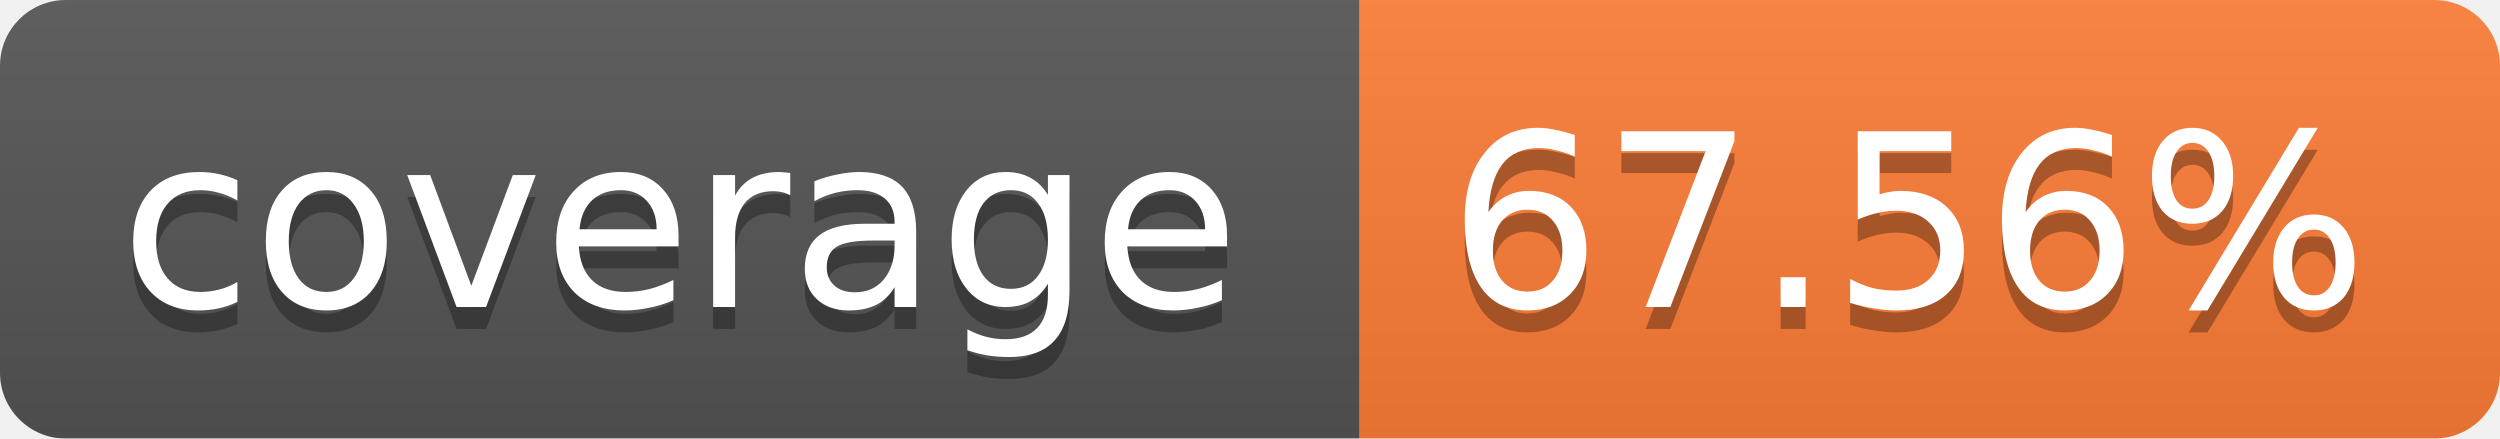
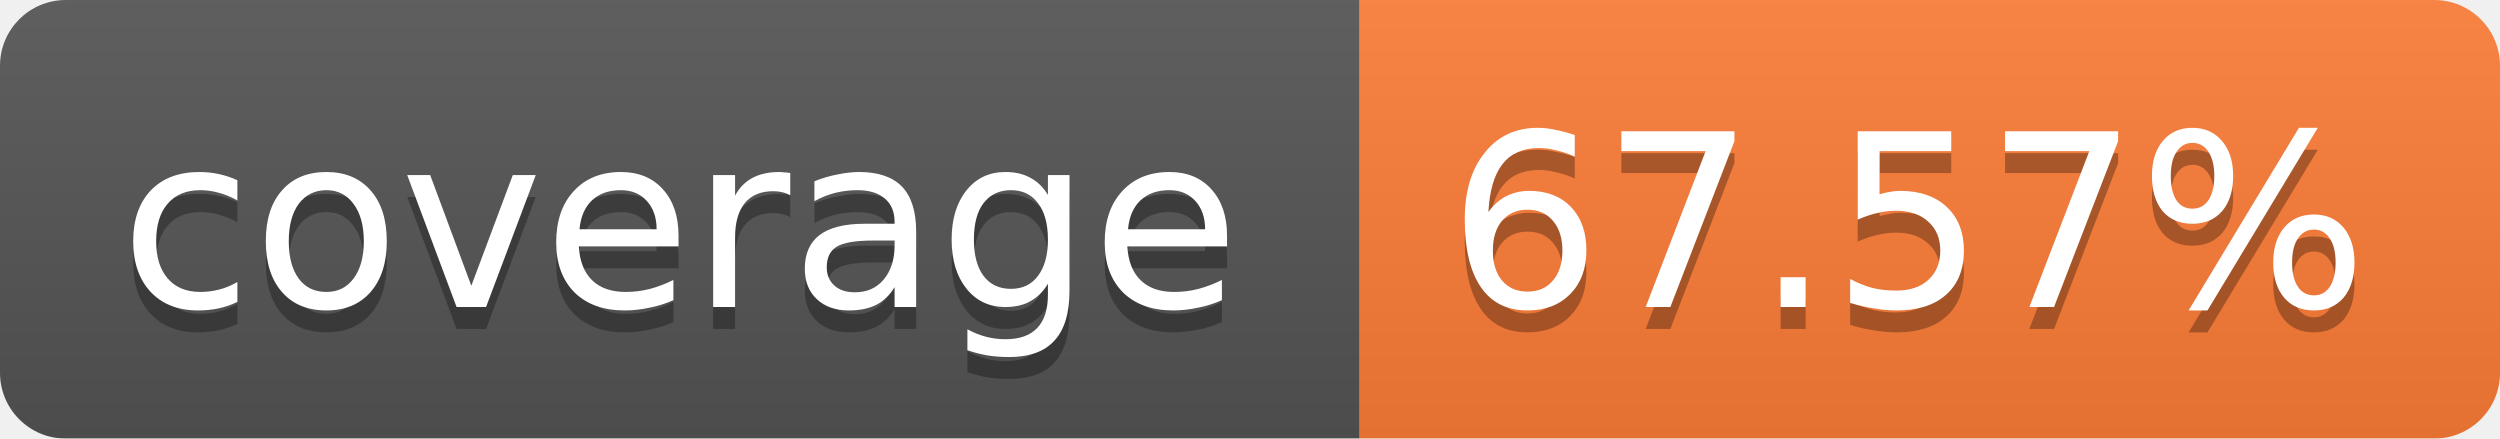
<svg xmlns="http://www.w3.org/2000/svg" width="114" height="20">
  <linearGradient id="b" x2="0" y2="100%">
    <stop offset="0" stop-color="#bbb" stop-opacity=".1" />
    <stop offset="1" stop-opacity=".1" />
  </linearGradient>
  <mask id="a">
    <rect width="114" height="20" rx="3" fill="#fff" />
  </mask>
  <g mask="url(#a)">
    <path fill="#555" d="M0 0h62v20H0z" />
    <path fill="#FE7D37" d="M62 0h52v20H62z" />
    <path fill="url(#b)" d="M0 0h114v20H0z" />
  </g>
  <g fill="#fff" text-anchor="middle" font-family="Verdana,DejaVu Sans,Geneva,sans-serif" font-size="11">
    <text x="31" y="15" fill="#010101" fill-opacity=".3">coverage</text>
    <text x="31" y="14">coverage</text>
-     <text x="87" y="15" fill="#010101" fill-opacity=".3">67.56%</text>
-     <text x="87" y="14">67.56%</text>
+     <text x="87" y="15" fill="#010101" fill-opacity=".3">67.57%</text>
+     <text x="87" y="14">67.57%</text>
  </g>
</svg>
